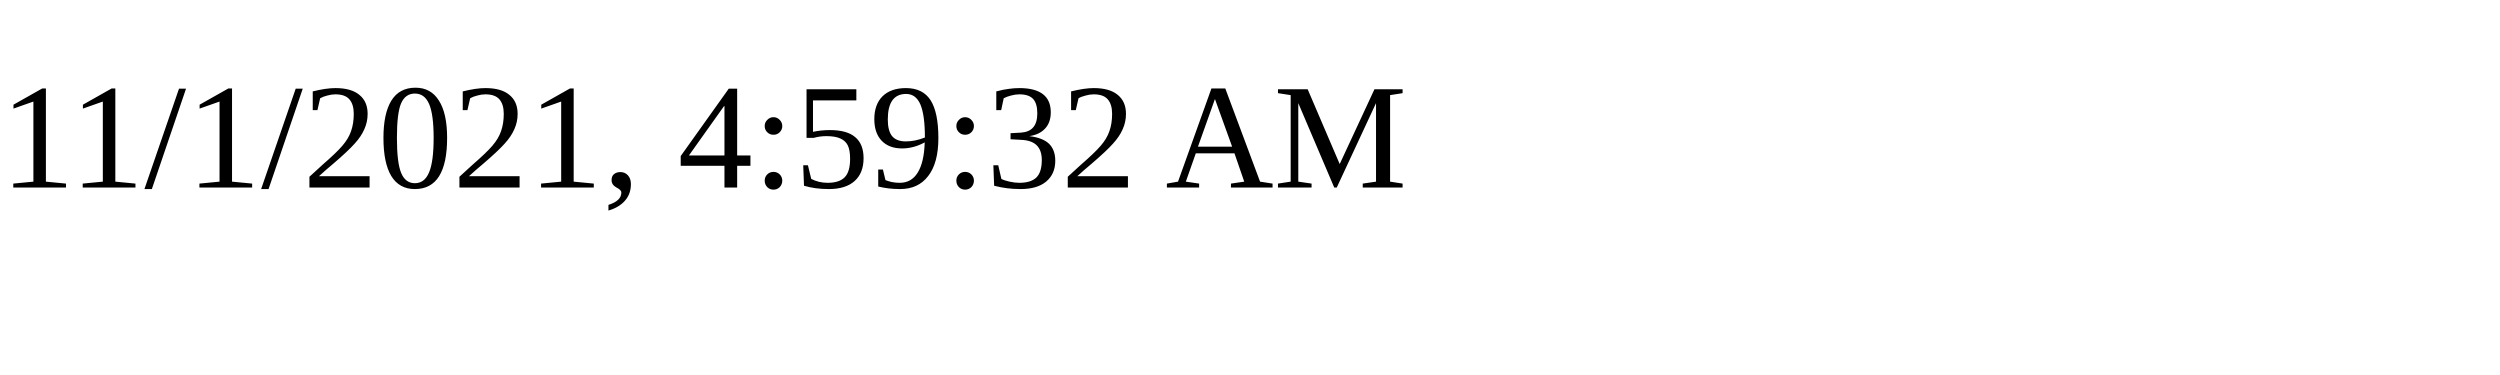
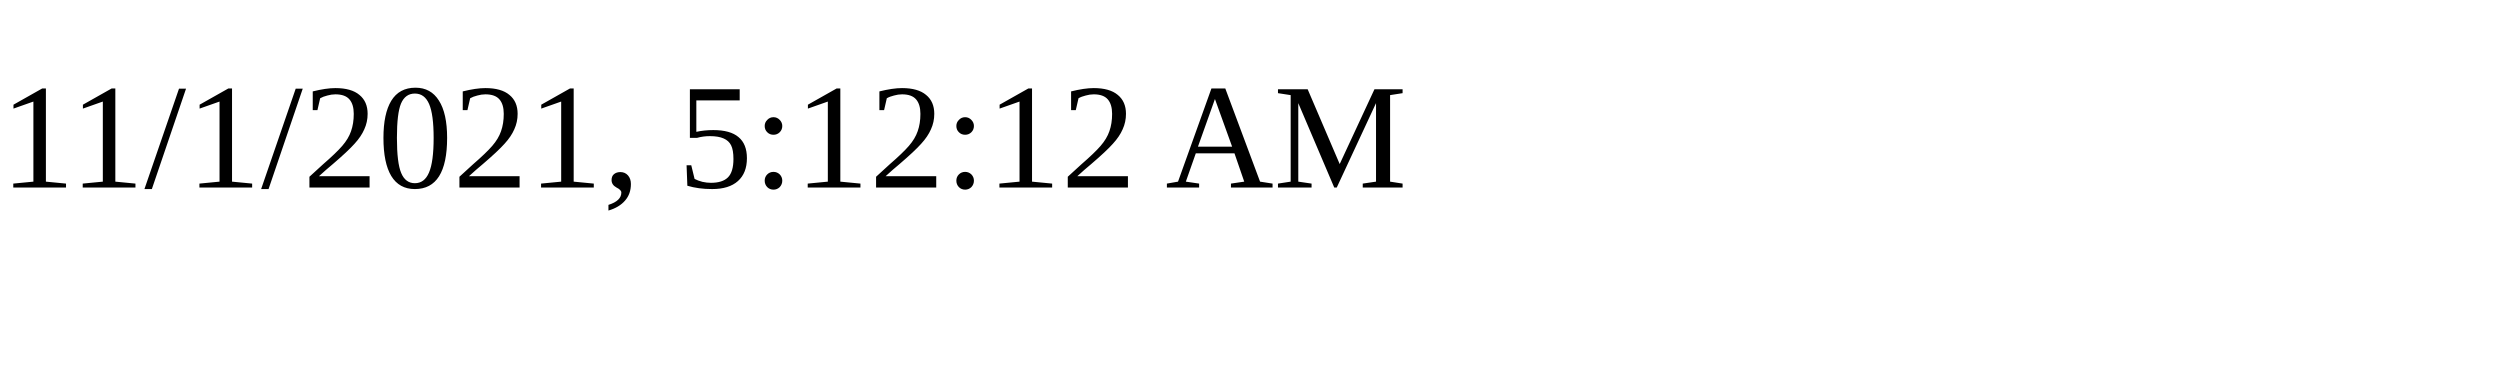
<svg xmlns="http://www.w3.org/2000/svg" height="30" width="200">
-   <text x="0" y="15">11/1/2021, 4:59:32 AM</text>
+   <text x="0" y="15">11/1/2021, 5:12:12 AM</text>
</svg>
